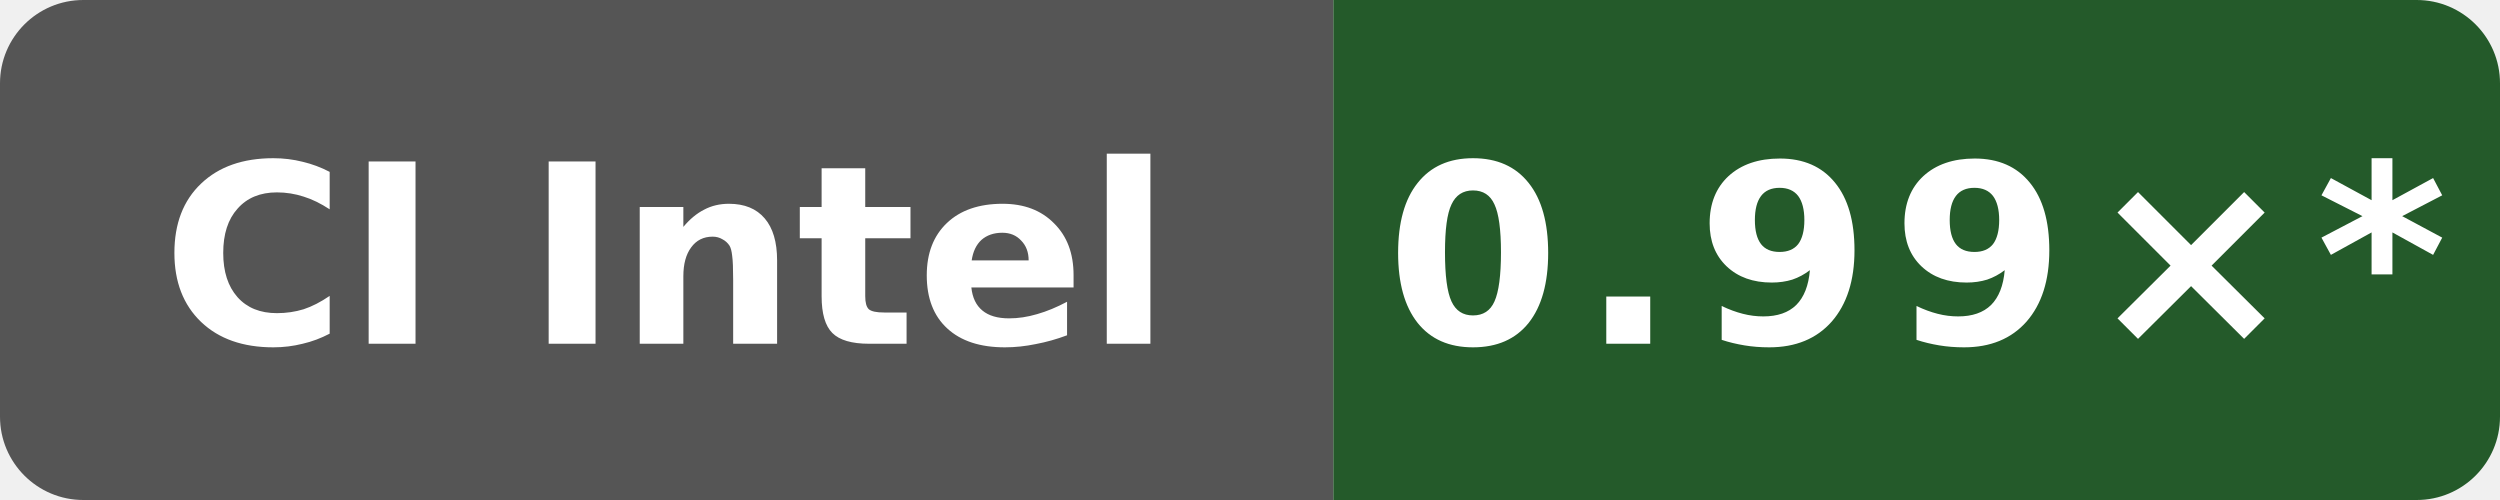
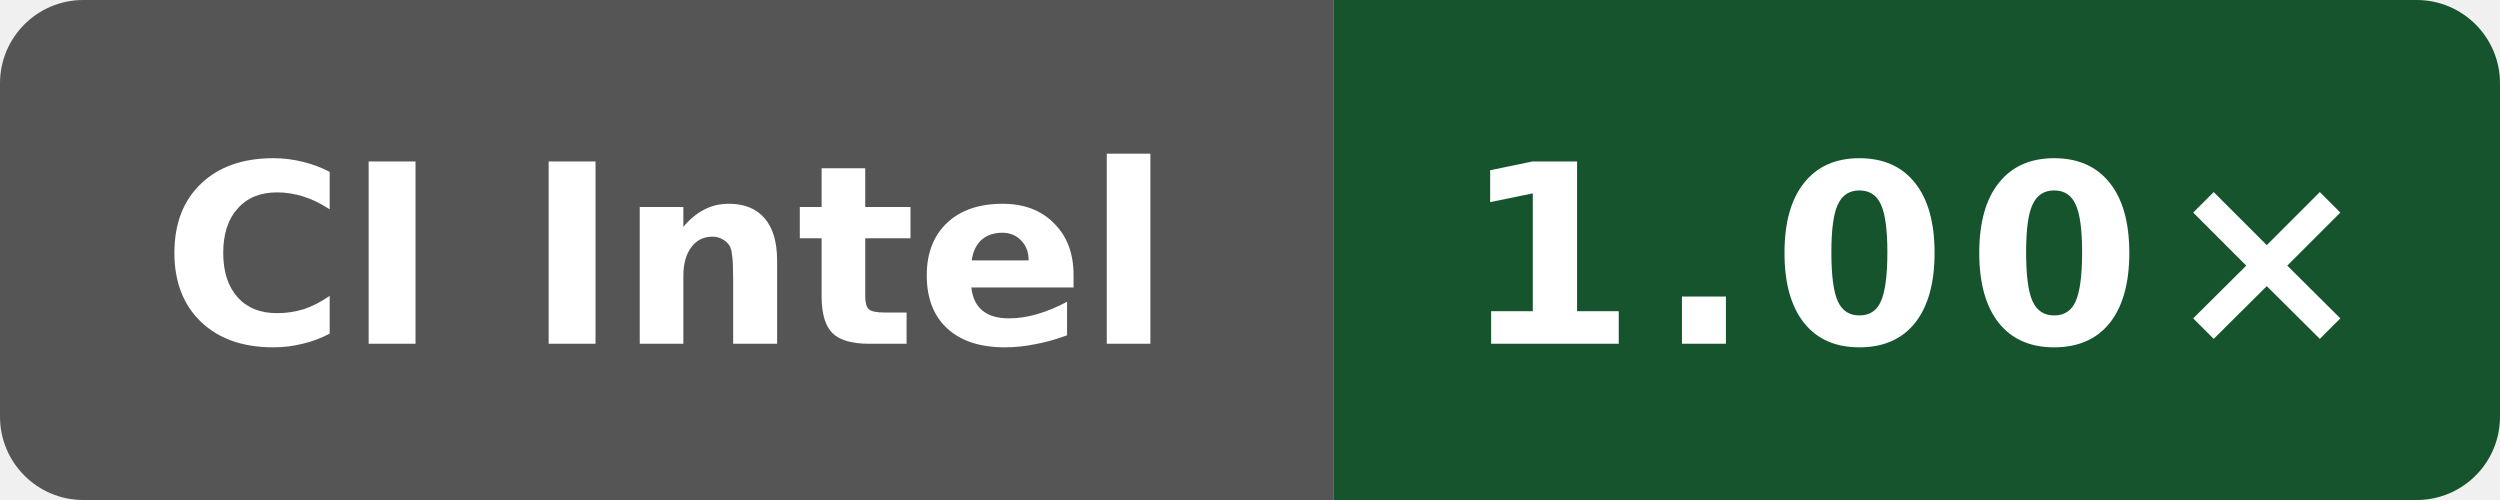
- <svg xmlns="http://www.w3.org/2000/svg" data-original-label="godot runtime-clang; Intel(R) Xeon(R) 6975P-C; revision 97a28380aa74562cd03e9993b31f647e6729dd97" data-original-message="0.99×" width="120" height="24" viewBox="0 0 120 24" role="img" aria-label="godot runtime-clang; Intel(R) Xeon(R) 6975P-C; revision 97a28380aa74562cd03e9993b31f647e6729dd97; measured 97a28380aa74562cd03e9993b31f647e6729dd97; 63 commits behind main: 0.99×*">
+ <svg xmlns="http://www.w3.org/2000/svg" data-original-label="godot runtime-clang; Intel(R) Xeon(R) Platinum 8370C CPU @ 2.80GHz; revision b8749c61550bdf9b4d65e7e01182a1f856100a46" data-original-message="1.00×" width="120" height="24" viewBox="0 0 120 24" role="img" aria-label="godot runtime-clang; Intel(R) Xeon(R) Platinum 8370C CPU @ 2.80GHz; revision b8749c61550bdf9b4d65e7e01182a1f856100a46; measured b8749c61550bdf9b4d65e7e01182a1f856100a46; 0 commits behind main: 1.00×">
  <defs>
    <clipPath id="badge">
      <rect width="120" height="24" rx="4" />
    </clipPath>
  </defs>
  <g clip-path="url(#badge)">
    <rect width="64" height="24" fill="#555" />
-     <rect x="64" width="56" height="24" fill="#245a2a" />
+     <rect x="64" width="56" height="24" fill="#16542d" />
  </g>
  <text x="32" y="16.5" fill="#fff" text-anchor="middle" font-family="Verdana,Geneva,DejaVu Sans,sans-serif" font-size="12" font-weight="700" textLength="52" lengthAdjust="spacingAndGlyphs">CI Intel</text>
-   <text x="92" y="16.5" fill="#fff" text-anchor="middle" font-family="Verdana,Geneva,DejaVu Sans,sans-serif" font-size="12" font-weight="700" letter-spacing="1" textLength="44" lengthAdjust="spacingAndGlyphs">0.99×*</text>
+   <text x="92" y="16.5" fill="#fff" text-anchor="middle" font-family="Verdana,Geneva,DejaVu Sans,sans-serif" font-size="12" font-weight="700" letter-spacing="1" textLength="39" lengthAdjust="spacingAndGlyphs">1.00×</text>
</svg>
